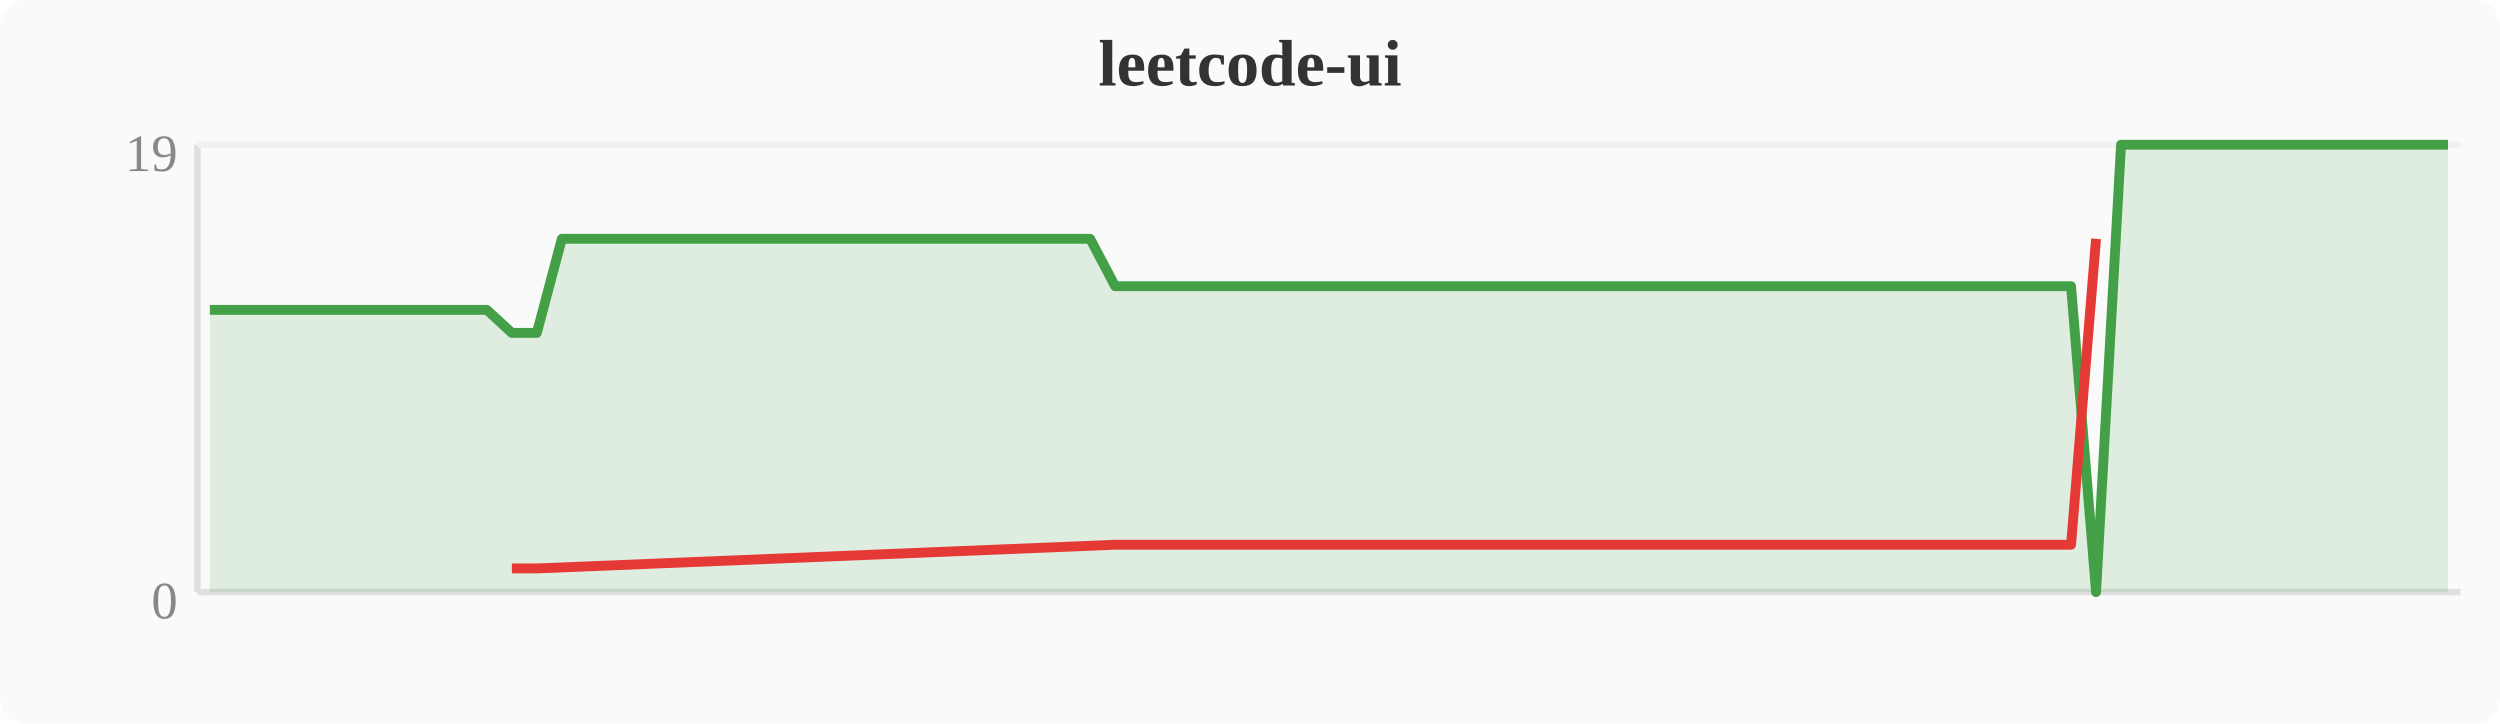
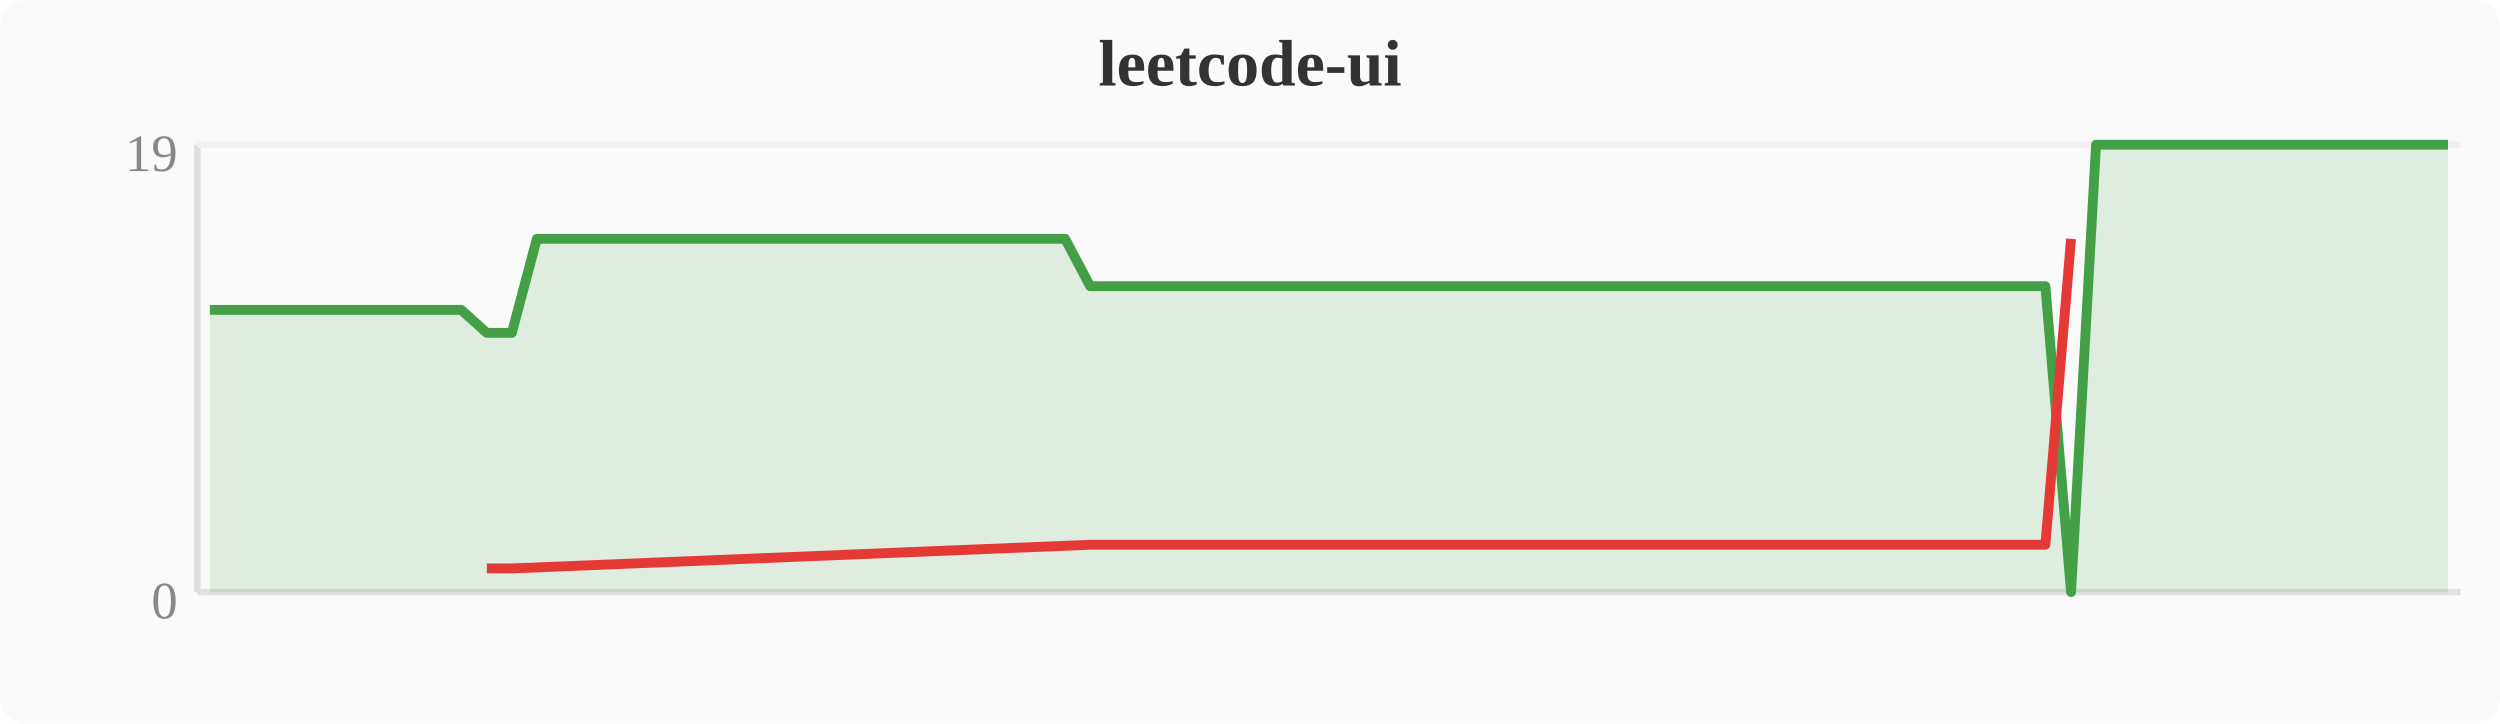
<svg xmlns="http://www.w3.org/2000/svg" width="380" height="110" viewBox="0 0 380 110">
  <rect width="380" height="110" fill="#fafafa" rx="4" />
  <text x="190" y="13" text-anchor="middle" font-size="10" font-weight="bold" fill="#333">leetcode-ui</text>
  <line x1="30" y1="22" x2="30" y2="90" stroke="#e0e0e0" stroke-width="1" />
  <line x1="30" y1="90" x2="374" y2="90" stroke="#e0e0e0" stroke-width="1" />
  <line x1="30" y1="22" x2="374" y2="22" stroke="#f0f0f0" stroke-width="1" />
  <text x="27" y="94" text-anchor="end" font-size="8" fill="#888">0</text>
  <text x="27" y="26" text-anchor="end" font-size="8" fill="#888">19</text>
-   <polygon points="31.9,47.1 35.7,47.1 39.6,47.1 43.4,47.1 47.2,47.1 51.0,47.1 54.8,47.1 58.7,47.1 62.5,47.1 66.3,47.1 70.1,47.1 74.0,47.1 77.8,50.6 81.6,50.6 85.4,36.3 89.2,36.3 93.1,36.3 96.9,36.3 100.7,36.3 104.5,36.3 108.4,36.3 112.2,36.3 116.0,36.3 119.8,36.3 123.6,36.3 127.5,36.3 131.3,36.3 135.1,36.3 138.9,36.3 142.8,36.3 146.6,36.3 150.4,36.3 154.2,36.3 158.0,36.3 161.9,36.3 165.7,36.3 169.5,43.5 173.3,43.5 177.2,43.5 181.0,43.5 184.8,43.5 188.6,43.5 192.4,43.5 196.3,43.5 200.1,43.5 203.9,43.5 207.7,43.5 211.6,43.5 215.4,43.5 219.2,43.5 223.0,43.5 226.8,43.5 230.7,43.5 234.5,43.5 238.3,43.5 242.1,43.5 246.0,43.5 249.8,43.5 253.6,43.5 257.4,43.5 261.2,43.5 265.1,43.5 268.9,43.5 272.7,43.5 276.5,43.5 280.4,43.5 284.2,43.5 288.0,43.5 291.8,43.5 295.6,43.5 299.5,43.5 303.3,43.5 307.1,43.5 310.9,43.5 314.8,43.5 318.6,90.0 322.4,22.0 326.2,22.0 330.0,22.0 333.9,22.0 337.7,22.0 341.5,22.0 345.3,22.0 349.2,22.0 353.0,22.0 356.8,22.0 360.6,22.0 364.4,22.0 368.3,22.0 372.1,22.0 372.1,90 31.9,90" fill="#43a047" opacity="0.15" />
-   <polyline points="31.9,47.1 35.7,47.1 39.6,47.1 43.4,47.1 47.2,47.1 51.0,47.1 54.8,47.1 58.7,47.1 62.5,47.1 66.3,47.1 70.1,47.1 74.0,47.1 77.8,50.6 81.6,50.6 85.4,36.3 89.2,36.3 93.1,36.3 96.9,36.3 100.7,36.3 104.5,36.3 108.4,36.3 112.2,36.3 116.0,36.3 119.8,36.3 123.6,36.3 127.5,36.3 131.3,36.3 135.1,36.3 138.9,36.3 142.8,36.3 146.6,36.3 150.4,36.3 154.2,36.3 158.0,36.3 161.9,36.3 165.7,36.3 169.5,43.5 173.3,43.5 177.2,43.5 181.0,43.5 184.8,43.5 188.6,43.5 192.4,43.5 196.3,43.5 200.1,43.5 203.9,43.5 207.7,43.5 211.6,43.5 215.4,43.5 219.2,43.5 223.0,43.5 226.8,43.5 230.7,43.5 234.5,43.5 238.3,43.5 242.1,43.5 246.0,43.5 249.8,43.5 253.6,43.5 257.4,43.5 261.2,43.5 265.1,43.5 268.9,43.5 272.7,43.5 276.5,43.5 280.4,43.5 284.2,43.5 288.0,43.5 291.8,43.5 295.6,43.5 299.5,43.5 303.3,43.5 307.1,43.5 310.9,43.5 314.8,43.5 318.6,90.0 322.4,22.0 326.2,22.0 330.0,22.0 333.9,22.0 337.7,22.0 341.5,22.0 345.3,22.0 349.2,22.0 353.0,22.0 356.8,22.0 360.6,22.0 364.4,22.0 368.3,22.0 372.1,22.0" fill="none" stroke="#43a047" stroke-width="1.5" stroke-linejoin="round" />
-   <polyline points="77.8,86.4 81.6,86.4 169.5,82.8 173.3,82.8 177.2,82.8 181.0,82.8 184.8,82.8 188.6,82.8 192.4,82.8 196.3,82.8 200.1,82.8 203.9,82.8 207.7,82.8 211.6,82.8 215.4,82.8 219.2,82.8 223.0,82.8 226.8,82.8 230.7,82.8 234.5,82.8 238.3,82.8 242.1,82.8 246.0,82.8 249.8,82.8 253.6,82.8 257.4,82.8 261.2,82.8 265.1,82.8 268.9,82.8 272.7,82.8 276.5,82.8 280.4,82.8 284.2,82.8 288.0,82.8 291.8,82.8 295.6,82.8 299.5,82.8 303.3,82.8 307.1,82.8 310.9,82.8 314.8,82.8 318.6,36.3" fill="none" stroke="#e53935" stroke-width="1.5" stroke-linejoin="round" />
+   <polygon points="31.9,47.1 35.7,47.1 39.6,47.1 43.4,47.1 47.2,47.1 51.0,47.1 54.8,47.1 58.7,47.1 62.5,47.1 66.3,47.1 70.1,47.1 74.0,50.6 77.8,50.6 81.6,36.3 85.4,36.3 89.2,36.3 93.1,36.3 96.9,36.3 100.7,36.3 104.5,36.3 108.4,36.3 112.2,36.3 116.0,36.3 119.8,36.3 123.6,36.3 127.5,36.3 131.3,36.3 135.1,36.3 138.9,36.3 142.8,36.3 146.6,36.3 150.4,36.3 154.2,36.3 158.0,36.3 161.9,36.3 165.7,43.5 169.5,43.5 173.3,43.5 177.2,43.5 181.0,43.5 184.8,43.5 188.6,43.5 192.4,43.5 196.3,43.5 200.1,43.5 203.9,43.5 207.7,43.5 211.6,43.5 215.4,43.5 219.2,43.5 223.0,43.5 226.8,43.5 230.7,43.5 234.5,43.5 238.3,43.5 242.1,43.5 246.0,43.5 249.8,43.5 253.6,43.5 257.4,43.5 261.2,43.5 265.1,43.5 268.9,43.5 272.7,43.5 276.5,43.5 280.4,43.5 284.2,43.5 288.0,43.5 291.8,43.5 295.6,43.5 299.5,43.5 303.3,43.5 307.1,43.5 310.9,43.5 314.8,90.0 318.6,22.0 322.4,22.0 326.2,22.0 330.0,22.0 333.9,22.0 337.7,22.0 341.5,22.0 345.3,22.0 349.2,22.0 353.0,22.0 356.8,22.0 360.6,22.0 364.4,22.0 368.3,22.0 372.1,22.0 372.1,90 31.9,90" fill="#43a047" opacity="0.15" />
+   <polyline points="31.9,47.1 35.7,47.1 39.6,47.1 43.4,47.1 47.2,47.1 51.0,47.1 54.8,47.1 58.7,47.1 62.5,47.1 66.3,47.1 70.1,47.1 74.0,50.6 77.8,50.6 81.6,36.3 85.4,36.3 89.2,36.3 93.1,36.3 96.9,36.3 100.7,36.3 104.5,36.3 108.4,36.3 112.2,36.3 116.0,36.3 119.8,36.3 123.6,36.3 127.5,36.3 131.3,36.3 135.1,36.3 138.9,36.3 142.8,36.3 146.6,36.3 150.4,36.3 154.2,36.3 158.0,36.3 161.9,36.3 165.7,43.5 169.5,43.5 173.3,43.5 177.2,43.5 181.0,43.5 184.8,43.5 188.6,43.5 192.4,43.5 196.3,43.5 200.1,43.5 203.9,43.5 207.7,43.5 211.6,43.5 215.4,43.5 219.2,43.5 223.0,43.5 226.8,43.5 230.7,43.5 234.5,43.5 238.3,43.5 242.1,43.5 246.0,43.5 249.8,43.5 253.6,43.5 257.4,43.5 261.2,43.5 265.1,43.5 268.9,43.5 272.7,43.5 276.5,43.5 280.4,43.5 284.2,43.5 288.0,43.5 291.8,43.5 295.6,43.5 299.5,43.5 303.3,43.5 307.1,43.5 310.9,43.5 314.8,90.0 318.6,22.0 322.4,22.0 326.2,22.0 330.0,22.0 333.9,22.0 337.7,22.0 341.5,22.0 345.3,22.0 349.2,22.0 353.0,22.0 356.8,22.0 360.6,22.0 364.4,22.0 368.3,22.0 372.1,22.0" fill="none" stroke="#43a047" stroke-width="1.5" stroke-linejoin="round" />
+   <polyline points="74.0,86.4 77.8,86.4 165.7,82.8 169.5,82.8 173.3,82.8 177.2,82.8 181.0,82.8 184.8,82.8 188.6,82.8 192.4,82.8 196.3,82.8 200.1,82.8 203.9,82.8 207.7,82.8 211.6,82.8 215.4,82.8 219.2,82.8 223.0,82.8 226.8,82.8 230.7,82.8 234.5,82.8 238.3,82.8 242.1,82.8 246.0,82.8 249.8,82.8 253.6,82.8 257.4,82.8 261.2,82.8 265.1,82.8 268.9,82.8 272.7,82.8 276.5,82.8 280.4,82.8 284.2,82.8 288.0,82.8 291.8,82.8 295.6,82.8 299.5,82.8 303.3,82.8 307.1,82.8 310.9,82.8 314.8,36.3" fill="none" stroke="#e53935" stroke-width="1.5" stroke-linejoin="round" />
</svg>
